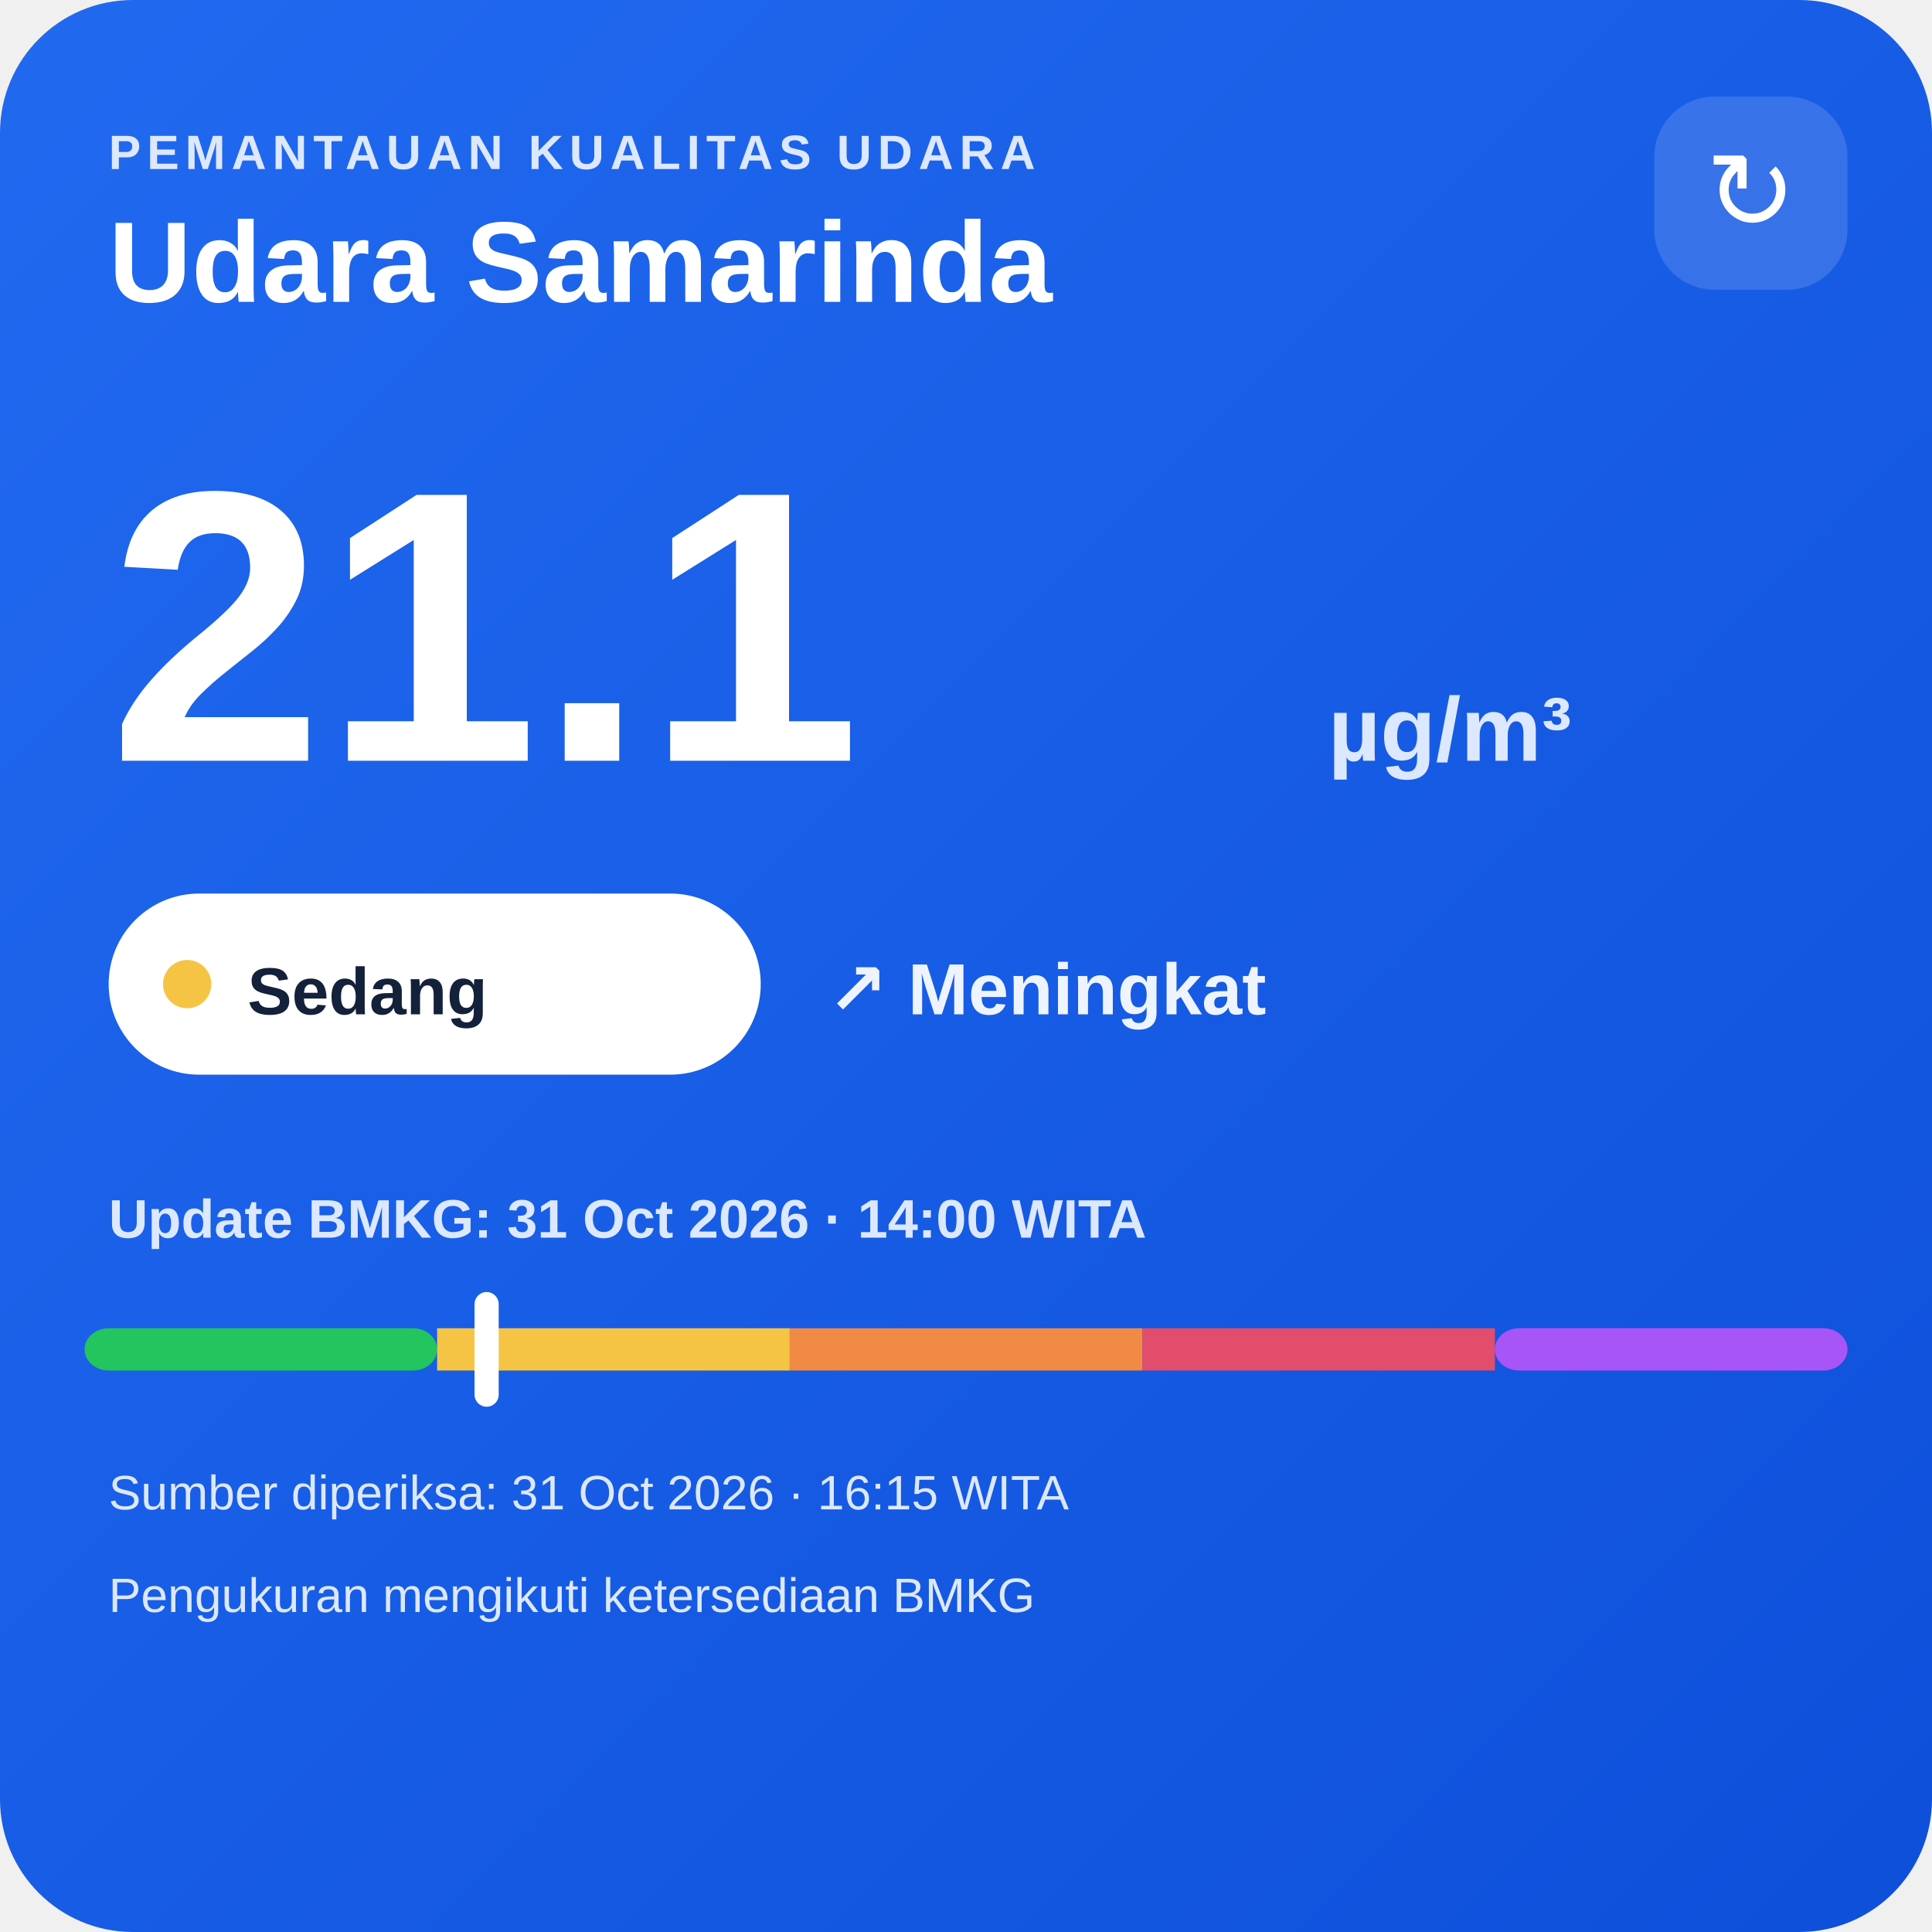
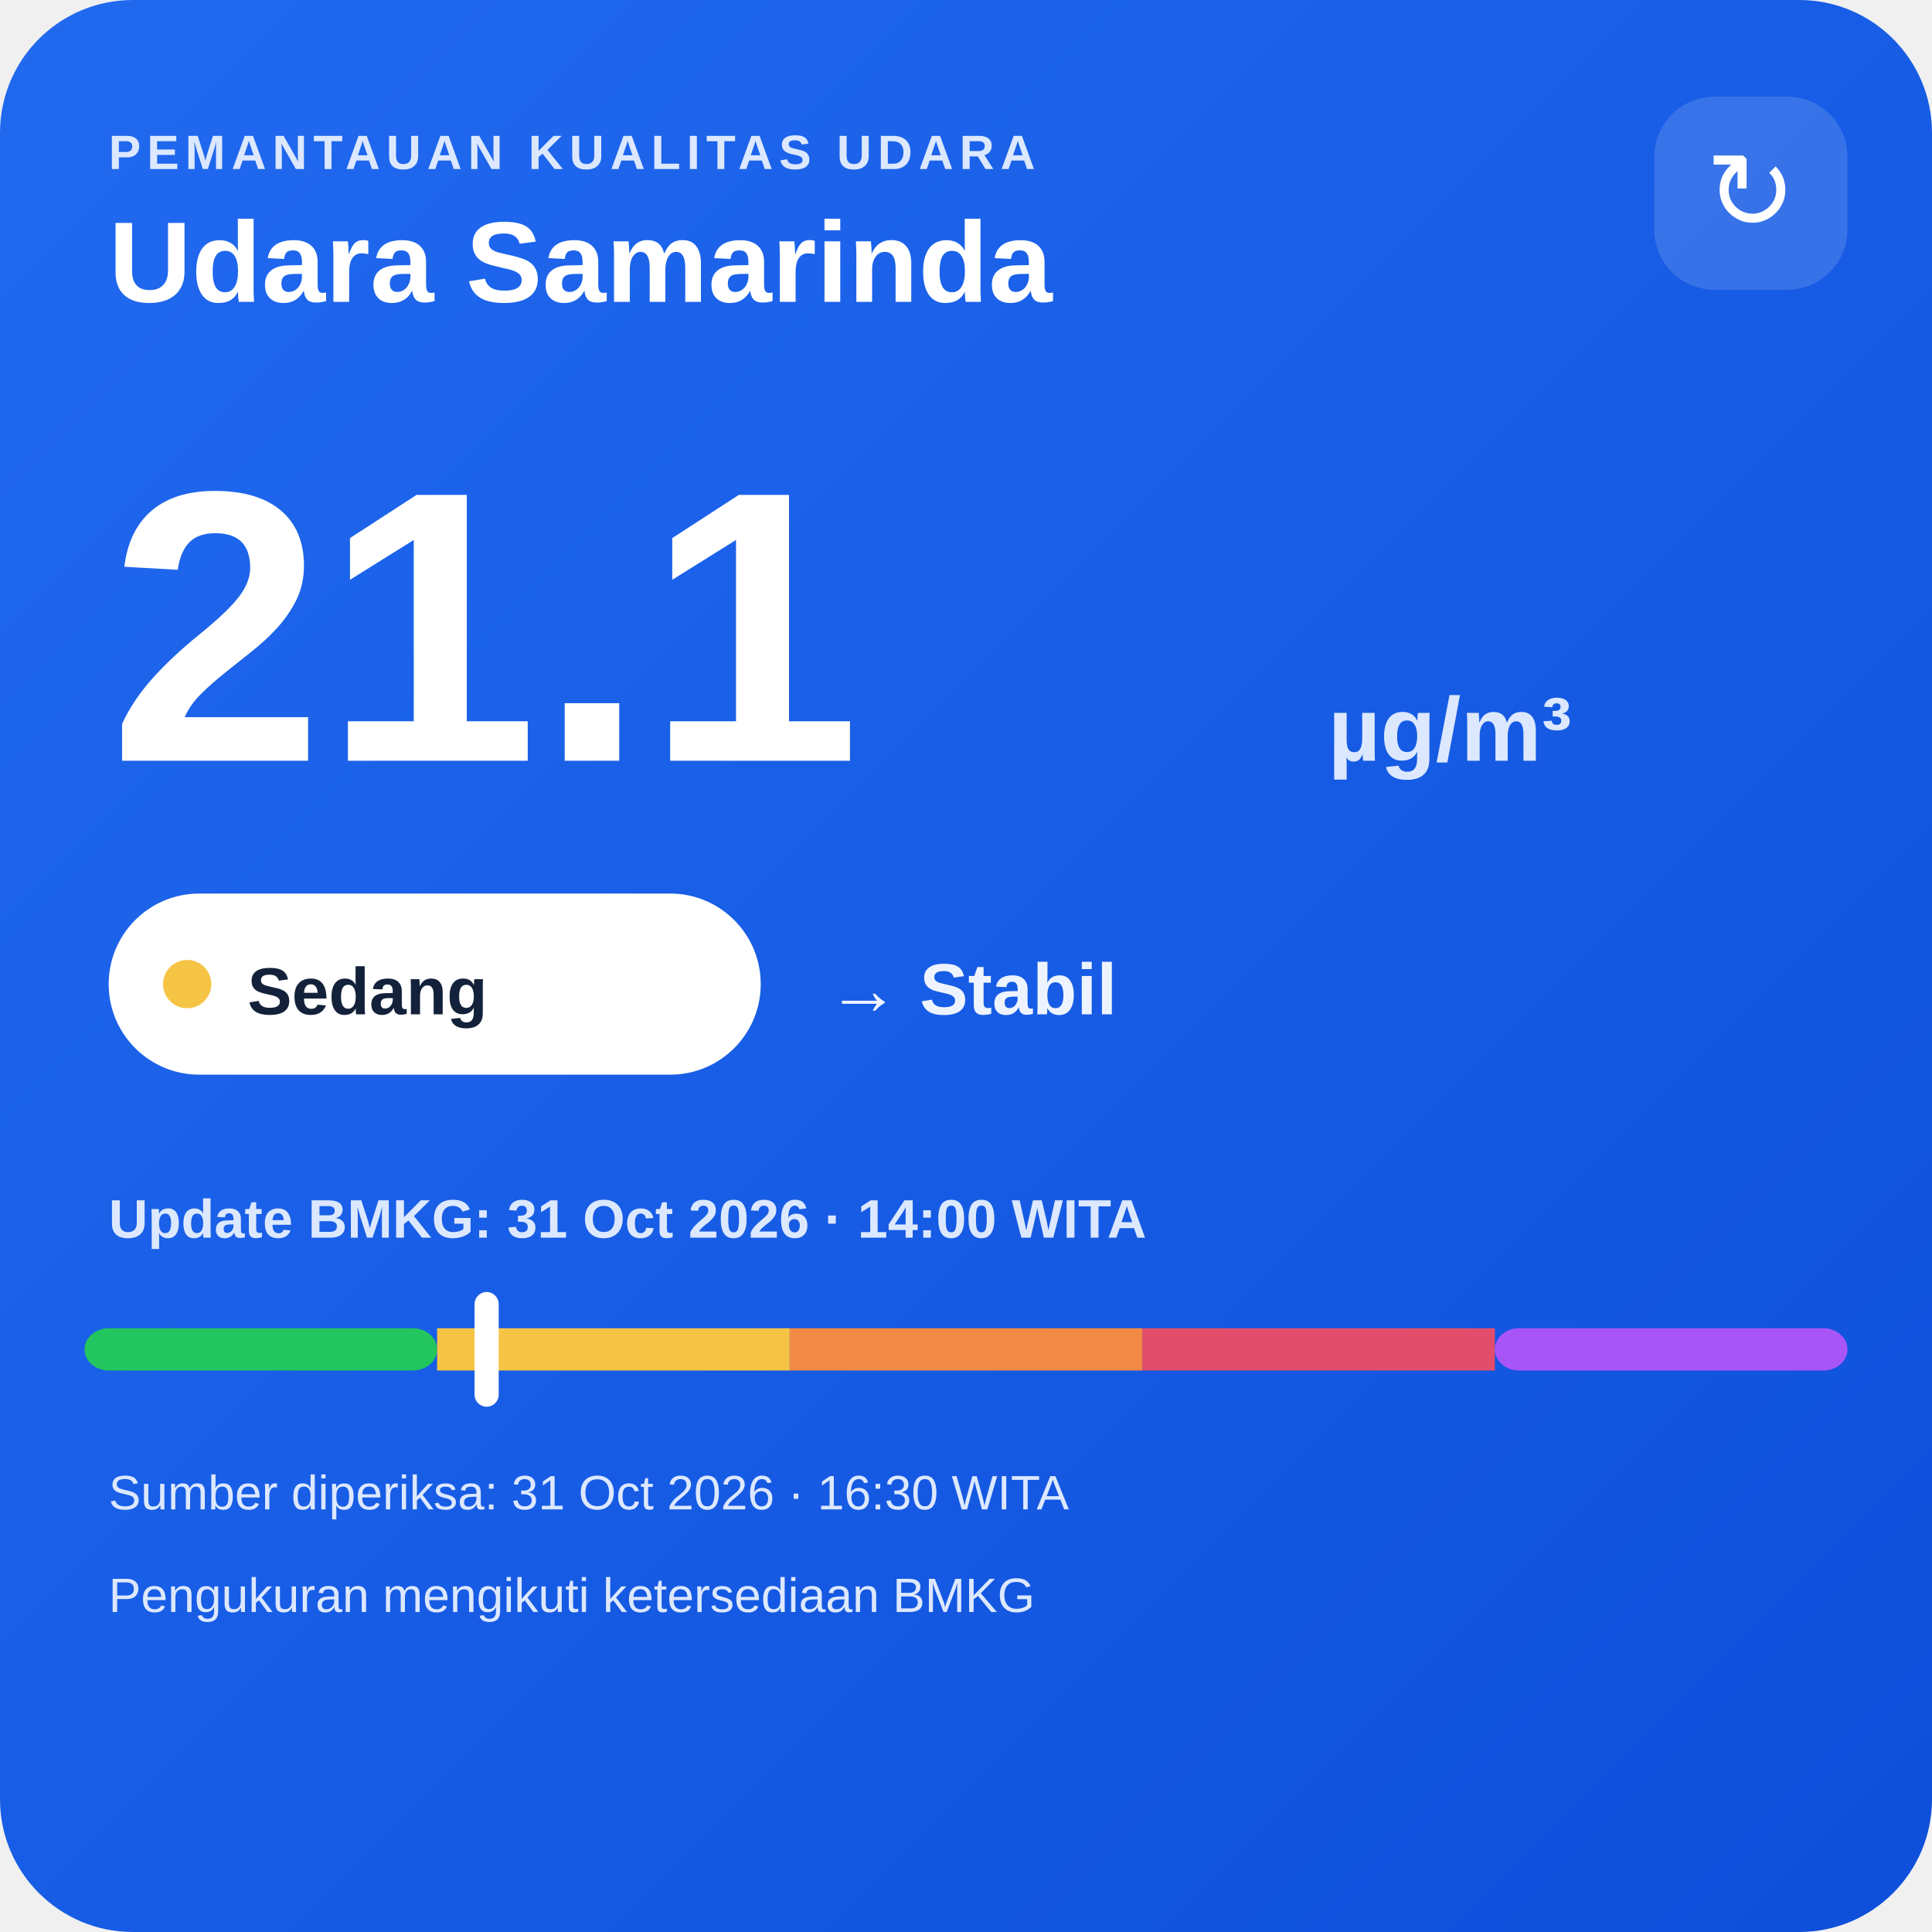
<svg xmlns="http://www.w3.org/2000/svg" width="320" height="320" viewBox="0 0 320 320">
  <defs>
    <linearGradient id="bg" x1="0" y1="0" x2="1" y2="1">
      <stop offset="0" stop-color="#216af0" />
      <stop offset="1" stop-color="#0e4fda" />
    </linearGradient>
  </defs>
  <rect width="320" height="320" rx="22" fill="url(#bg)" />
  <text x="18" y="28" fill="#dce8ff" font-family="Arial,sans-serif" font-size="8" font-weight="700" letter-spacing="1">PEMANTAUAN KUALITAS UDARA</text>
  <text x="18" y="50" fill="#ffffff" font-family="Arial,sans-serif" font-size="19" font-weight="700">Udara Samarinda</text>
  <rect x="274" y="16" width="32" height="32" rx="10" fill="#ffffff" fill-opacity=".14" />
  <text x="290" y="38" text-anchor="middle" fill="#ffffff" font-family="Arial,sans-serif" font-size="18">↻</text>
  <text x="18" y="126" fill="#ffffff" font-family="Arial,sans-serif" font-size="64" font-weight="800">21.1</text>
  <text x="220" y="126" fill="#dce8ff" font-family="Arial,sans-serif" font-size="15" font-weight="700">µg/m³</text>
  <rect x="18" y="148" width="108" height="30" rx="15" fill="#ffffff" />
  <circle cx="31" cy="163" r="4" fill="#f6c445" />
  <text x="41" y="168" fill="#13213a" font-family="Arial,sans-serif" font-size="11" font-weight="700">Sedang</text>
-   <text x="137" y="168" fill="#eef4ff" font-family="Arial,sans-serif" font-size="12" font-weight="700">↗ Meningkat</text>
+   <text x="137" y="168" fill="#eef4ff" font-family="Arial,sans-serif" font-size="12" font-weight="700">→ Stabil</text>
  <text x="18" y="205" fill="#dce8ff" font-family="Arial,sans-serif" font-size="9" font-weight="700">Update BMKG: 31 Oct 2026 · 14:00 WITA</text>
  <rect x="14" y="220" width="58.4" height="7" rx="4" fill="#22c55e" />
  <rect x="72.4" y="220" width="58.4" height="7" fill="#f6c445" />
  <rect x="130.8" y="220" width="58.4" height="7" fill="#f08a45" />
  <rect x="189.2" y="220" width="58.4" height="7" fill="#e24d6b" />
  <rect x="247.6" y="220" width="58.4" height="7" rx="4" fill="#a855f7" />
  <rect x="78.6" y="214" width="4" height="19" rx="2" fill="#ffffff" />
-   <text x="18" y="250" fill="#dce8ff" font-family="Arial,sans-serif" font-size="8">Sumber diperiksa: 31 Oct 2026 · 16:15 WITA</text>
+   <text x="18" y="250" fill="#dce8ff" font-family="Arial,sans-serif" font-size="8">Sumber diperiksa: 31 Oct 2026 · 16:30 WITA</text>
  <text x="18" y="267" fill="#dce8ff" font-family="Arial,sans-serif" font-size="8">Pengukuran mengikuti ketersediaan BMKG</text>
</svg>
